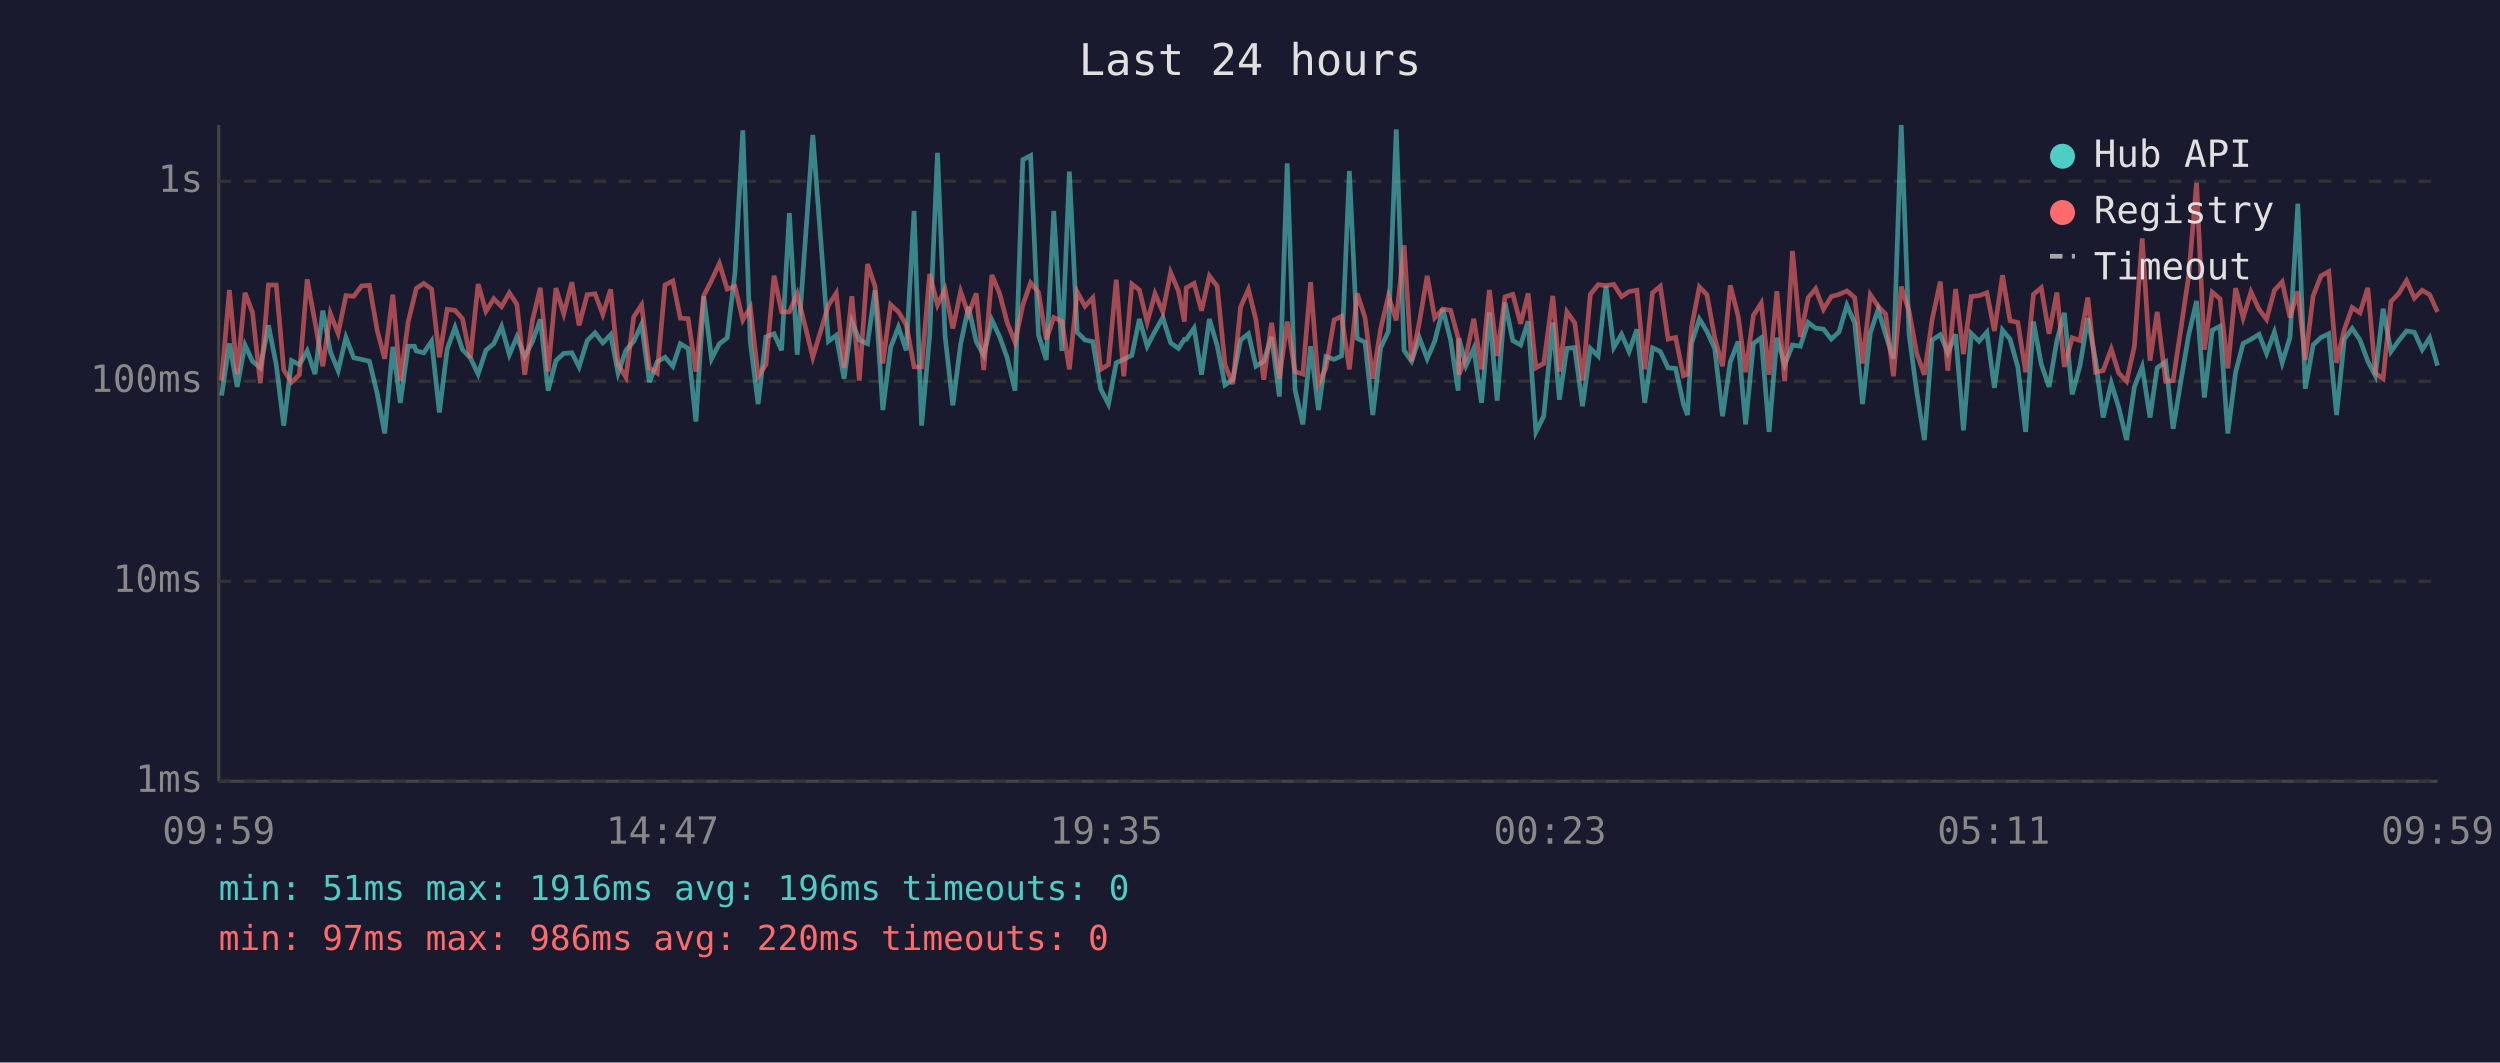
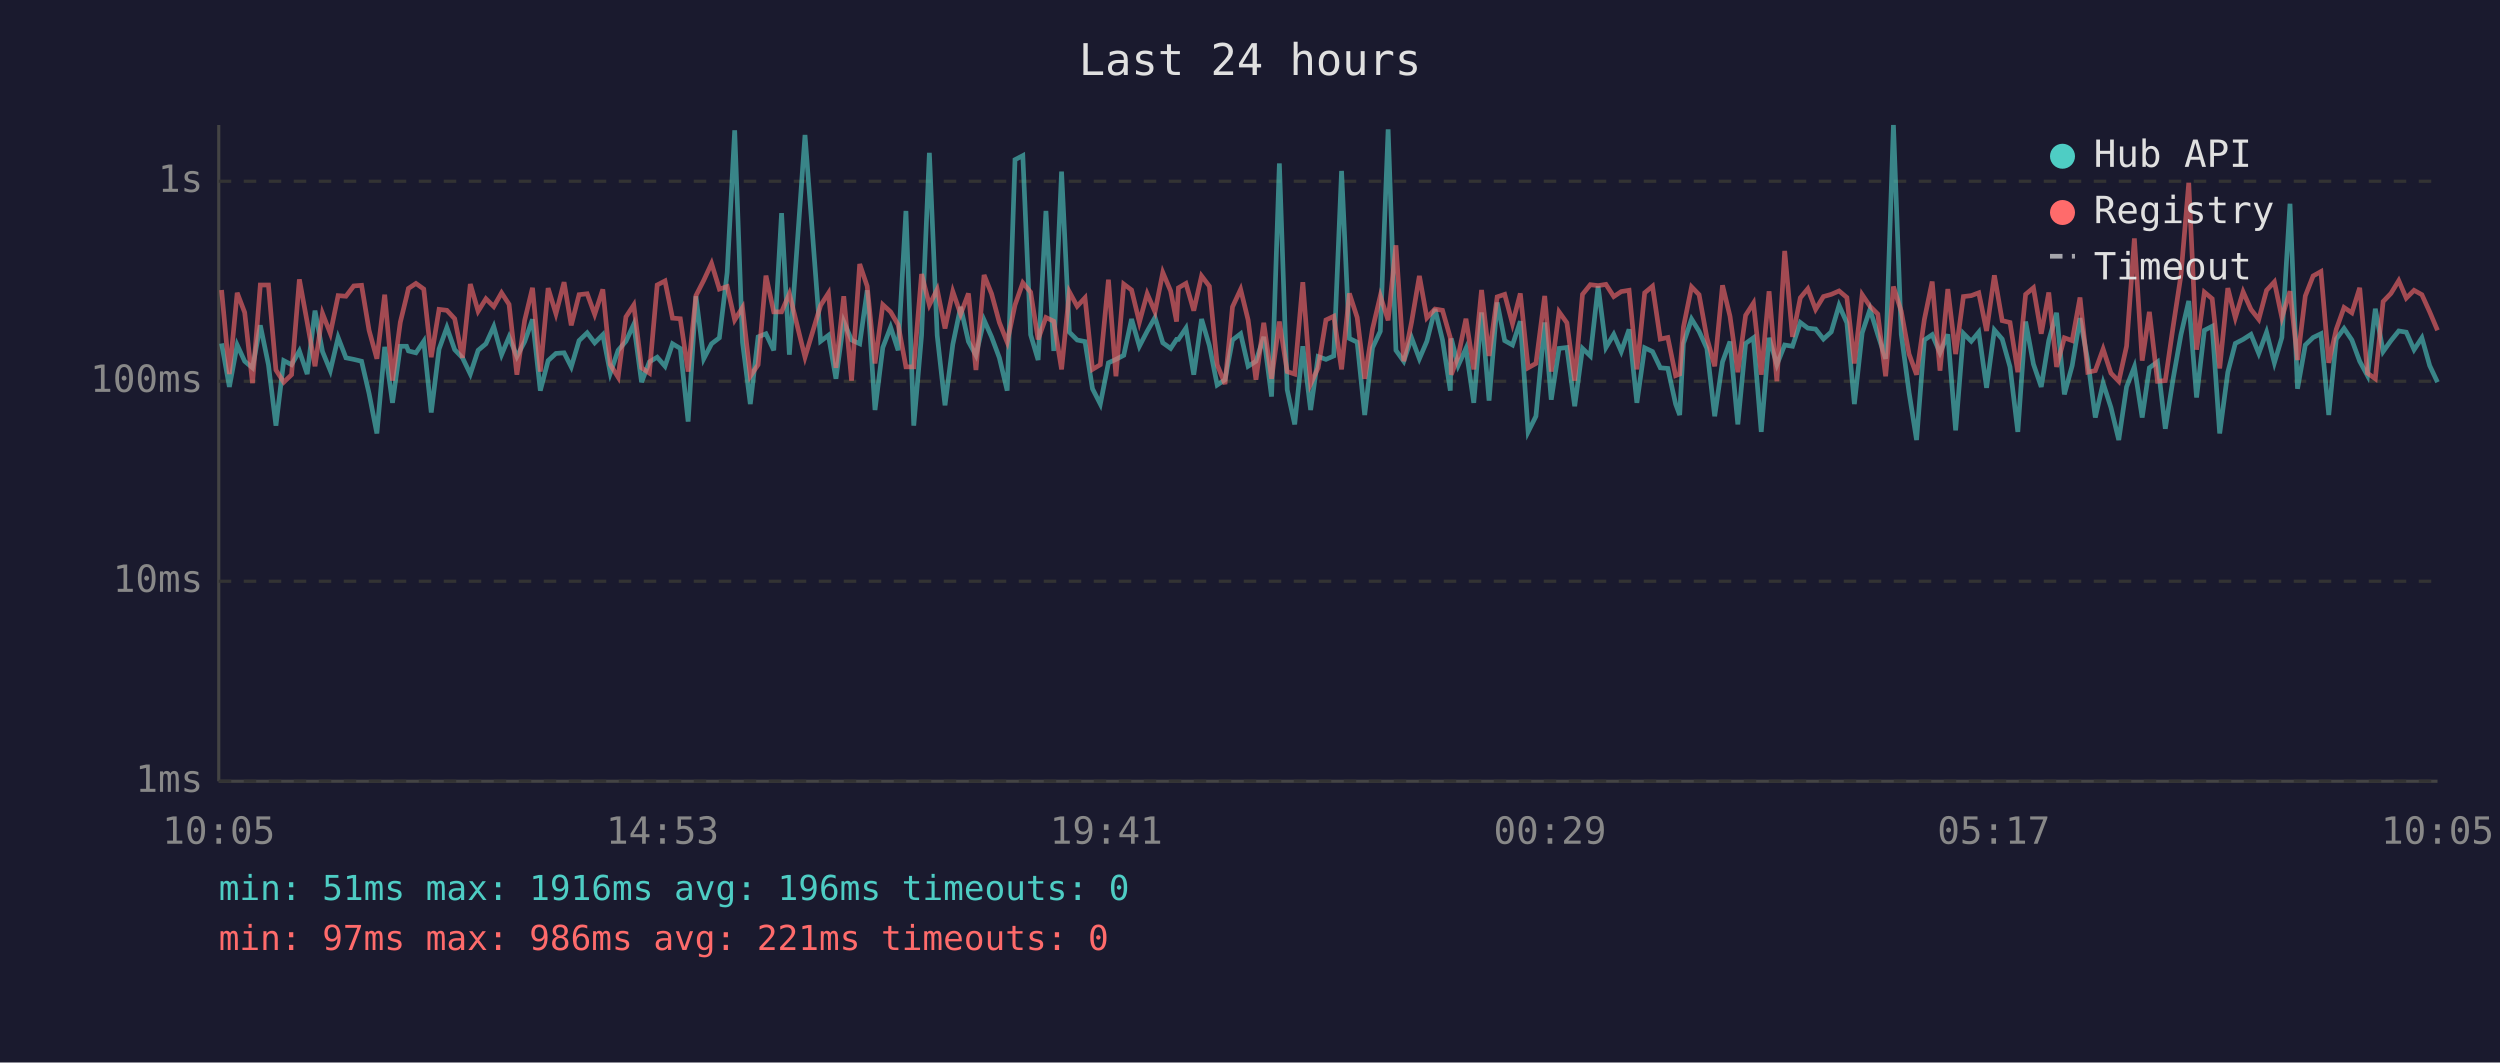
<svg xmlns="http://www.w3.org/2000/svg" viewBox="0 0 800 340" font-family="monospace" font-size="12">
  <rect width="800" height="340" fill="#1a1a2e" />
  <text x="400" y="24" fill="#e0e0e0" font-size="14" text-anchor="middle">Last 24 hours</text>
  <line x1="70" y1="40" x2="70" y2="250" stroke="#444" stroke-width="1" />
  <line x1="70" y1="250" x2="780" y2="250" stroke="#444" stroke-width="1" />
  <line x1="70" y1="250" x2="780" y2="250" stroke="#333" stroke-width="1" stroke-dasharray="4" />
  <text x="65" y="250" fill="#888" text-anchor="end" dominant-baseline="middle">1ms</text>
  <line x1="70" y1="186" x2="780" y2="186" stroke="#333" stroke-width="1" stroke-dasharray="4" />
  <text x="65" y="186" fill="#888" text-anchor="end" dominant-baseline="middle">10ms</text>
  <line x1="70" y1="122" x2="780" y2="122" stroke="#333" stroke-width="1" stroke-dasharray="4" />
  <text x="65" y="122" fill="#888" text-anchor="end" dominant-baseline="middle">100ms</text>
  <line x1="70" y1="58" x2="780" y2="58" stroke="#333" stroke-width="1" stroke-dasharray="4" />
  <text x="65" y="58" fill="#888" text-anchor="end" dominant-baseline="middle">1s</text>
-   <text x="70" y="270" fill="#888" text-anchor="middle">09:59</text>
-   <text x="212" y="270" fill="#888" text-anchor="middle">14:47</text>
-   <text x="354" y="270" fill="#888" text-anchor="middle">19:35</text>
-   <text x="496" y="270" fill="#888" text-anchor="middle">00:23</text>
-   <text x="638" y="270" fill="#888" text-anchor="middle">05:11</text>
-   <text x="780" y="270" fill="#888" text-anchor="middle">09:59</text>
-   <polyline points="70.9,126.6 73.4,109.9 75.9,123.8 78.4,110.4 80.8,115.6 83.3,117.7 85.9,104.1 88.4,116.7 90.8,136.2 93.3,115.4 95.8,116.7 98.3,112.3 100.8,119.7 103.3,99.4 105.7,112.5 108.2,118.6 110.7,108.0 113.2,114.5 115.7,115.0 118.2,115.6 120.7,125.9 123.1,138.7 125.7,111.0 128.1,128.9 130.6,110.8 132.6,110.8 133.2,112.3 135.6,112.9 138.1,109.2 140.6,132.0 143.1,111.7 145.6,104.8 148.0,111.9 150.5,114.5 153.0,119.7 155.5,112.1 158.0,110.0 160.5,104.5 163.0,113.5 165.4,107.8 167.9,114.1 170.4,109.3 172.9,102.2 175.4,125.0 177.9,115.4 180.4,113.1 183.0,112.9 185.3,117.4 187.9,109.0 190.4,106.5 192.9,109.7 195.4,107.1 197.8,119.4 200.3,112.1 202.8,109.2 205.3,103.8 207.8,122.3 210.3,115.8 212.8,114.3 215.3,117.2 217.7,110.0 220.2,111.5 222.7,134.9 225.2,94.8 227.7,114.8 230.2,110.0 232.7,108.1 235.2,87.2 237.7,41.7 240.1,109.5 242.6,129.3 245.1,107.8 247.7,106.8 250.1,112.1 252.6,68.2 255.1,113.5 260.1,43.2 265.1,109.2 267.6,107.3 270.1,121.2 272.6,102.9 275.0,108.8 277.6,110.0 280.0,92.9 282.5,131.2 285.0,111.2 287.5,104.7 290.0,112.1 292.5,67.5 294.9,136.2 297.5,107.3 300.0,48.9 302.4,107.3 304.9,129.7 307.4,110.2 309.9,98.2 312.4,109.3 314.8,113.7 317.4,102.4 319.9,107.8 322.3,114.5 324.8,125.0 327.3,51.1 329.8,49.8 332.3,107.1 334.8,115.2 337.2,67.5 339.8,112.3 342.2,54.9 344.7,106.3 347.2,108.8 349.7,109.3 352.2,124.4 354.7,129.3 357.2,116.1 359.6,115.0 362.2,113.7 364.6,102.1 367.1,110.8 369.6,106.0 372.1,101.6 374.6,109.7 377.1,111.5 379.0,108.6 379.6,108.6 382.1,105.0 384.5,119.9 387.0,102.1 389.5,110.6 392.0,123.2 394.5,121.5 397.0,108.8 399.5,106.8 401.9,117.2 404.4,115.6 406.9,107.8 409.4,126.9 411.9,52.3 414.4,124.7 416.9,135.8 419.4,110.8 421.9,131.2 424.3,114.1 426.9,115.0 429.3,113.9 431.8,54.7 434.3,108.3 436.8,109.5 439.3,132.8 441.8,111.3 444.3,106.0 446.8,41.4 449.3,112.1 451.7,115.6 454.2,108.1 456.7,114.8 459.1,109.2 461.7,98.9 464.2,108.8 466.6,125.0 466.9,108.3 469.1,117.0 471.6,111.5 474.1,128.9 476.6,100.0 479.1,128.2 481.6,96.8 484.1,109.0 486.6,110.4 489.0,102.8 491.5,138.2 494.0,133.2 496.9,103.2 499.0,127.9 501.4,111.5 503.9,111.2 506.4,130.0 508.9,111.5 511.4,113.9 513.9,91.6 516.4,111.2 518.9,107.0 521.3,112.5 523.8,105.4 526.3,128.9 528.8,111.3 531.3,112.5 533.8,117.7 536.2,117.9 538.7,129.3 540.0,132.8 541.3,109.9 543.8,102.1 546.2,106.0 548.7,111.5 551.2,133.2 553.7,115.8 556.2,109.3 558.6,135.8 561.1,109.9 563.6,108.1 566.1,138.2 568.6,108.1 571.1,116.7 573.6,110.4 576.1,110.8 578.6,103.2 581.0,105.0 583.5,105.3 586.0,108.5 588.5,106.2 591.0,97.7 593.5,103.3 596.0,129.3 598.5,106.5 601.0,99.0 603.4,107.1 605.9,114.8 608.4,40.0 610.9,107.0 613.4,125.6 615.8,140.8 618.3,108.8 620.9,107.1 623.3,112.9 625.8,107.0 628.3,137.7 630.8,106.7 633.3,109.2 635.8,106.3 638.2,124.1 640.8,105.6 643.2,108.5 645.7,117.4 648.2,138.2 650.7,102.9 653.2,116.5 655.7,123.8 658.2,109.0 660.6,100.1 663.1,126.2 665.6,117.0 668.1,101.8 670.6,115.4 673.0,133.6 675.6,122.6 678.0,130.4 680.5,140.8 683.0,123.8 685.5,117.4 688.0,133.6 690.3,117.7 693.0,115.8 695.4,137.2 698.0,121.2 700.4,107.1 702.9,96.3 705.4,127.2 707.9,105.7 710.4,104.4 712.9,138.7 715.4,119.1 717.8,109.9 720.3,108.6 722.9,107.0 725.3,113.1 727.8,106.3 730.3,116.1 732.8,108.0 735.3,65.2 737.7,124.4 740.2,110.4 742.7,108.0 745.2,106.8 747.7,132.8 750.2,108.5 752.7,105.1 755.2,108.8 757.7,115.6 760.1,120.2 762.6,98.8 765.1,112.5 767.6,109.0 770.1,105.9 772.6,106.3 775.1,111.9 777.5,108.1 780.0,117.0" fill="none" stroke="#4ecdc4" stroke-width="1.5" opacity="0.6" />
-   <polyline points="70.9,121.8 73.4,92.8 75.9,119.7 78.4,93.7 80.8,100.0 83.3,122.6 85.9,91.2 88.4,91.2 90.8,118.4 93.3,122.3 95.8,119.9 98.3,89.4 100.8,103.1 103.3,117.2 105.7,100.3 108.2,106.7 110.7,94.6 113.2,94.8 115.7,91.5 118.2,91.3 120.7,105.7 123.1,114.8 125.7,94.3 128.1,121.8 130.6,103.1 132.6,94.9 133.2,92.3 135.6,90.7 138.1,92.5 140.6,114.3 143.1,99.0 145.6,99.3 148.0,102.0 150.5,114.5 153.0,90.9 155.5,99.6 158.0,95.6 160.5,98.1 163.0,93.7 165.4,97.4 167.9,119.9 170.4,102.5 172.9,92.1 175.4,118.9 177.9,92.2 180.4,100.4 183.0,90.3 185.3,104.1 187.9,94.3 190.4,94.0 192.9,100.6 195.4,92.6 197.8,116.7 200.3,120.7 202.8,101.4 205.3,97.6 207.8,117.7 210.3,119.4 212.8,91.2 215.3,89.9 217.7,101.8 220.2,102.0 222.7,118.9 225.2,94.6 227.7,89.7 230.2,84.3 232.7,92.5 235.2,91.7 237.7,102.4 240.1,98.4 242.6,120.4 245.1,116.7 247.7,88.2 250.1,99.8 252.6,99.8 255.1,94.0 260.1,114.3 265.1,97.7 267.6,93.8 270.1,117.7 272.6,94.8 275.0,121.8 277.6,84.5 280.0,91.6 282.5,116.3 285.0,97.5 287.5,99.8 290.0,103.9 292.5,117.4 294.9,117.4 297.5,87.7 300.0,97.6 302.4,92.6 304.9,105.1 307.4,93.3 309.9,100.5 312.4,93.9 314.8,118.4 317.4,88.0 319.9,94.0 322.3,103.2 324.8,109.5 327.3,97.6 329.8,90.5 332.3,93.5 334.8,108.6 337.2,101.6 339.8,102.8 342.2,118.2 344.7,93.4 347.2,98.0 349.7,95.3 352.2,118.2 354.7,116.7 357.2,89.5 359.6,120.4 362.2,90.9 364.6,92.8 367.1,103.1 369.6,94.0 372.1,99.8 374.6,87.2 377.1,93.1 379.0,102.9 379.6,92.1 382.1,90.7 384.5,99.4 387.0,88.3 389.5,91.6 392.0,116.7 394.5,122.9 397.0,98.2 399.5,92.6 401.9,102.4 404.4,121.5 406.9,103.3 409.4,121.2 411.9,102.9 414.4,118.9 416.9,119.7 419.4,90.3 421.9,122.9 424.3,117.7 426.9,102.4 429.3,101.2 431.8,118.2 434.3,93.9 436.8,101.6 439.3,121.2 441.8,105.3 444.3,94.7 446.8,102.5 449.3,78.5 451.7,115.6 454.2,103.1 456.7,88.3 459.1,101.7 461.7,98.9 464.2,99.3 466.6,108.1 466.9,119.9 469.1,114.1 471.6,102.0 474.1,118.2 476.6,92.8 479.1,113.9 481.6,95.0 484.1,94.2 486.6,103.6 489.0,93.9 491.5,117.7 494.0,116.3 496.9,94.7 499.0,118.9 501.4,99.8 503.9,103.3 506.4,121.8 508.9,94.2 511.4,91.1 513.9,91.4 516.4,91.0 518.9,94.9 521.3,93.3 523.8,92.9 526.3,118.2 528.8,93.7 531.3,91.6 533.8,108.5 536.2,108.0 538.7,120.2 540.0,119.7 541.3,104.7 543.8,91.8 546.2,94.3 548.7,108.1 551.2,117.2 553.7,91.3 556.2,101.2 558.6,119.1 561.1,100.9 563.6,97.0 566.1,119.9 568.6,93.2 571.1,122.0 573.6,80.3 576.1,107.8 578.6,95.3 581.0,92.4 583.5,99.0 586.0,94.9 588.5,94.2 591.0,93.1 593.5,95.2 596.0,116.3 598.5,94.3 601.0,98.0 603.4,100.5 605.9,120.4 608.4,91.7 610.9,99.6 613.4,113.3 615.8,119.9 618.3,102.2 620.9,90.1 623.3,118.6 625.8,92.5 628.3,113.3 630.8,94.9 633.3,94.6 635.8,93.7 638.2,105.9 640.8,88.1 643.2,102.6 645.7,103.2 648.2,119.1 650.7,94.2 653.2,92.1 655.7,106.8 658.2,93.6 660.6,117.4 663.1,108.1 665.6,109.0 668.1,95.2 670.6,119.1 673.0,118.6 675.6,111.7 678.0,119.4 680.5,122.0 683.0,110.8 685.5,76.3 688.0,115.4 690.3,99.8 693.0,122.0 695.4,121.8 698.0,104.5 700.4,88.1 702.9,58.5 705.4,111.9 707.9,93.5 710.4,95.6 712.9,117.9 715.4,92.2 717.8,101.7 720.3,93.4 722.9,99.0 725.3,102.2 727.8,92.9 730.3,90.2 732.8,101.6 735.3,93.2 737.7,115.2 740.2,94.7 742.7,88.3 745.2,86.9 747.7,116.1 750.2,105.4 752.7,98.4 755.2,100.1 757.7,92.1 760.1,119.4 762.6,121.2 765.1,96.5 767.6,93.9 770.1,89.8 772.6,95.4 775.1,92.9 777.5,94.3 780.0,99.8" fill="none" stroke="#ff6b6b" stroke-width="1.5" opacity="0.6" />
+   <text x="70" y="270" fill="#888" text-anchor="middle">10:05</text>
+   <text x="212" y="270" fill="#888" text-anchor="middle">14:53</text>
+   <text x="354" y="270" fill="#888" text-anchor="middle">19:41</text>
+   <text x="496" y="270" fill="#888" text-anchor="middle">00:29</text>
+   <text x="638" y="270" fill="#888" text-anchor="middle">05:17</text>
+   <text x="780" y="270" fill="#888" text-anchor="middle">10:05</text>
+   <polyline points="70.9,109.9 73.4,123.8 75.9,110.4 78.3,115.6 80.8,117.7 83.3,104.1 85.9,116.7 88.3,136.2 90.8,115.4 93.3,116.7 95.8,112.3 98.3,119.7 100.8,99.4 103.2,112.5 105.7,118.6 108.2,108.0 110.7,114.5 113.2,115.0 115.7,115.6 118.1,125.9 120.6,138.7 123.1,111.0 125.6,128.9 128.1,110.8 130.1,110.8 130.7,112.3 133.1,112.9 135.6,109.2 138.0,132.0 140.5,111.7 143.0,104.8 145.5,111.9 148.0,114.5 150.5,119.7 153.0,112.1 155.5,110.0 158.0,104.5 160.5,113.5 162.9,107.8 165.4,114.1 167.9,109.3 170.4,102.2 172.9,125.0 175.4,115.4 177.9,113.1 180.5,112.9 182.8,117.4 185.3,109.0 187.9,106.5 190.3,109.7 192.9,107.1 195.3,119.4 197.8,112.1 200.3,109.2 202.8,103.8 205.3,122.3 207.8,115.8 210.3,114.3 212.8,117.2 215.2,110.0 217.7,111.5 220.2,134.9 222.7,94.8 225.2,114.8 227.7,110.0 230.2,108.1 232.7,87.2 235.1,41.7 237.6,109.5 240.1,129.3 242.6,107.8 245.1,106.8 247.6,112.1 250.1,68.2 252.6,113.5 257.6,43.2 262.6,109.2 265.1,107.3 267.5,121.2 270.0,102.9 272.5,108.8 275.1,110.0 277.5,92.9 280.0,131.2 282.5,111.2 285.0,104.7 287.4,112.1 289.9,67.5 292.4,136.2 294.9,107.3 297.4,48.9 299.9,107.3 302.4,129.7 304.9,110.2 307.4,98.2 309.9,109.3 312.3,113.7 314.9,102.4 317.3,107.8 319.8,114.5 322.3,125.0 324.8,51.1 327.3,49.8 329.8,107.1 332.2,115.2 334.7,67.5 337.2,112.3 339.7,54.9 342.2,106.3 344.7,108.8 347.2,109.3 349.6,124.4 352.1,129.3 354.7,116.1 357.1,115.0 359.6,113.7 362.1,102.1 364.6,110.8 367.1,106.0 369.6,101.6 372.1,109.7 374.6,111.5 376.5,108.6 377.1,108.6 379.5,105.0 382.0,119.9 384.5,102.1 387.0,110.6 389.5,123.2 392.0,121.5 394.4,108.8 397.0,106.8 399.4,117.2 401.9,115.6 404.4,107.8 406.9,126.9 409.4,52.3 411.9,124.7 414.3,135.8 416.9,110.8 419.4,131.2 421.8,114.1 424.3,115.0 426.8,113.9 429.3,54.7 431.8,108.3 434.3,109.5 436.7,132.8 439.2,111.3 441.7,106.0 444.2,41.4 446.7,112.1 449.2,115.6 451.7,108.1 454.2,114.8 456.6,109.2 459.2,98.9 461.6,108.8 464.1,125.0 464.4,108.3 466.6,117.0 469.1,111.5 471.6,128.9 474.1,100.0 476.5,128.2 479.1,96.8 481.5,109.0 484.0,110.4 486.5,102.8 489.0,138.2 491.5,133.2 494.3,103.2 496.4,127.9 498.9,111.5 501.4,111.2 503.9,130.0 506.4,111.5 508.9,113.9 511.4,91.6 513.9,111.2 516.4,107.0 518.8,112.5 521.3,105.4 523.8,128.9 526.3,111.3 528.8,112.5 531.3,117.7 533.7,117.9 536.2,129.3 537.5,132.8 538.7,109.9 541.3,102.1 543.7,106.0 546.2,111.5 548.7,133.2 551.2,115.8 553.6,109.3 556.1,135.8 558.6,109.9 561.1,108.1 563.6,138.2 566.1,108.1 568.6,116.7 571.1,110.4 573.6,110.8 576.1,103.2 578.5,105.0 581.0,105.3 583.5,108.5 586.0,106.2 588.5,97.7 591.0,103.3 593.4,129.3 595.9,106.5 598.4,99.0 600.9,107.1 603.4,114.8 605.9,40.0 608.4,107.0 610.9,125.6 613.3,140.8 615.8,108.8 618.3,107.1 620.8,112.9 623.3,107.0 625.8,137.7 628.3,106.7 630.8,109.2 633.2,106.3 635.7,124.1 638.2,105.6 640.7,108.5 643.2,117.4 645.7,138.2 648.2,102.9 650.7,116.5 653.2,123.8 655.6,109.0 658.1,100.1 660.6,126.2 663.1,117.0 665.6,101.8 668.1,115.4 670.5,133.6 673.0,122.6 675.5,130.4 678.0,140.8 680.5,123.8 683.0,117.4 685.5,133.6 687.8,117.7 690.4,115.8 692.9,137.2 695.4,121.2 697.9,107.1 700.4,96.3 702.9,127.2 705.4,105.7 707.9,104.4 710.3,138.7 712.9,119.1 715.3,109.9 717.8,108.6 720.3,107.0 722.8,113.1 725.3,106.3 727.8,116.1 730.2,108.0 732.8,65.2 735.2,124.4 737.7,110.4 740.2,108.0 742.7,106.8 745.2,132.8 747.6,108.5 750.1,105.1 752.6,108.8 755.1,115.6 757.6,120.2 760.1,98.8 762.6,112.5 765.1,109.0 767.6,105.9 770.0,106.3 772.5,111.9 775.0,108.1 777.5,117.0 780.0,122.3" fill="none" stroke="#4ecdc4" stroke-width="1.5" opacity="0.6" />
+   <polyline points="70.9,92.8 73.4,119.7 75.9,93.7 78.3,100.0 80.8,122.6 83.3,91.2 85.9,91.2 88.3,118.4 90.8,122.3 93.3,119.9 95.8,89.4 98.3,103.1 100.8,117.2 103.2,100.3 105.7,106.7 108.2,94.6 110.7,94.8 113.2,91.5 115.7,91.3 118.1,105.7 120.6,114.8 123.1,94.3 125.6,121.8 128.1,103.1 130.1,94.9 130.7,92.3 133.1,90.7 135.6,92.5 138.0,114.3 140.5,99.0 143.0,99.3 145.5,102.0 148.0,114.5 150.5,90.9 153.0,99.6 155.5,95.6 158.0,98.1 160.5,93.7 162.9,97.4 165.4,119.9 167.9,102.5 170.4,92.1 172.9,118.9 175.4,92.2 177.9,100.4 180.5,90.3 182.8,104.1 185.3,94.3 187.9,94.0 190.3,100.6 192.9,92.6 195.3,116.7 197.8,120.7 200.3,101.4 202.8,97.6 205.3,117.7 207.8,119.4 210.3,91.2 212.8,89.9 215.2,101.8 217.7,102.0 220.2,118.9 222.7,94.6 225.2,89.7 227.7,84.3 230.2,92.5 232.7,91.7 235.1,102.4 237.6,98.4 240.1,120.4 242.6,116.7 245.1,88.2 247.6,99.8 250.1,99.8 252.6,94.0 257.6,114.3 262.6,97.7 265.1,93.8 267.5,117.7 270.0,94.8 272.5,121.8 275.1,84.5 277.5,91.6 280.0,116.3 282.5,97.5 285.0,99.8 287.4,103.9 289.9,117.4 292.4,117.4 294.9,87.7 297.4,97.6 299.9,92.6 302.4,105.1 304.9,93.3 307.4,100.5 309.9,93.9 312.3,118.4 314.9,88.0 317.3,94.0 319.8,103.2 322.3,109.5 324.8,97.6 327.3,90.5 329.8,93.5 332.2,108.6 334.7,101.6 337.2,102.8 339.7,118.2 342.2,93.4 344.7,98.0 347.2,95.3 349.6,118.2 352.1,116.7 354.7,89.5 357.1,120.4 359.6,90.9 362.1,92.8 364.6,103.1 367.1,94.0 369.6,99.8 372.1,87.2 374.6,93.1 376.5,102.9 377.1,92.1 379.5,90.7 382.0,99.4 384.5,88.3 387.0,91.6 389.5,116.7 392.0,122.9 394.4,98.2 397.0,92.6 399.4,102.4 401.9,121.5 404.4,103.3 406.9,121.2 409.4,102.9 411.9,118.9 414.3,119.7 416.9,90.3 419.4,122.9 421.8,117.7 424.3,102.4 426.8,101.2 429.3,118.2 431.8,93.9 434.3,101.6 436.7,121.2 439.2,105.3 441.7,94.7 444.2,102.5 446.7,78.5 449.2,115.6 451.7,103.1 454.2,88.3 456.6,101.7 459.2,98.9 461.6,99.3 464.1,108.1 464.4,119.9 466.6,114.1 469.1,102.0 471.6,118.2 474.1,92.8 476.5,113.9 479.1,95.0 481.5,94.2 484.0,103.6 486.5,93.9 489.0,117.7 491.5,116.3 494.3,94.7 496.4,118.9 498.9,99.8 501.4,103.3 503.9,121.8 506.4,94.2 508.9,91.1 511.4,91.4 513.9,91.0 516.4,94.9 518.8,93.3 521.3,92.9 523.8,118.2 526.3,93.7 528.8,91.6 531.3,108.5 533.7,108.0 536.2,120.2 537.5,119.7 538.7,104.7 541.3,91.8 543.7,94.3 546.2,108.1 548.7,117.2 551.2,91.3 553.6,101.2 556.1,119.1 558.6,100.9 561.1,97.0 563.6,119.9 566.1,93.2 568.6,122.0 571.1,80.3 573.6,107.8 576.1,95.3 578.5,92.4 581.0,99.0 583.5,94.9 586.0,94.2 588.5,93.1 591.0,95.2 593.4,116.3 595.9,94.3 598.4,98.0 600.9,100.5 603.4,120.4 605.9,91.7 608.4,99.6 610.9,113.3 613.3,119.9 615.8,102.2 618.3,90.1 620.8,118.6 623.3,92.5 625.8,113.3 628.3,94.9 630.8,94.6 633.2,93.7 635.7,105.9 638.2,88.1 640.7,102.6 643.2,103.2 645.7,119.1 648.2,94.2 650.7,92.1 653.2,106.8 655.6,93.6 658.1,117.4 660.6,108.1 663.1,109.0 665.6,95.2 668.1,119.1 670.5,118.6 673.0,111.7 675.5,119.4 678.0,122.0 680.5,110.8 683.0,76.3 685.5,115.4 687.8,99.8 690.4,122.0 692.9,121.8 695.4,104.5 697.9,88.1 700.4,58.5 702.9,111.9 705.4,93.5 707.9,95.6 710.3,117.9 712.9,92.2 715.3,101.7 717.8,93.4 720.3,99.0 722.8,102.2 725.3,92.9 727.8,90.2 730.2,101.6 732.8,93.2 735.2,115.2 737.7,94.7 740.2,88.3 742.7,86.9 745.2,116.1 747.6,105.4 750.1,98.4 752.6,100.1 755.1,92.1 757.6,119.4 760.1,121.2 762.6,96.5 765.1,93.9 767.6,89.8 770.0,95.4 772.5,92.9 775.0,94.3 777.5,99.8 780.0,105.7" fill="none" stroke="#ff6b6b" stroke-width="1.5" opacity="0.6" />
  <circle cx="660" cy="50" r="4" fill="#4ecdc4" />
  <text x="670" y="50" fill="#e0e0e0" dominant-baseline="middle">Hub API</text>
  <circle cx="660" cy="68" r="4" fill="#ff6b6b" />
  <text x="670" y="68" fill="#e0e0e0" dominant-baseline="middle">Registry</text>
  <line x1="656" y1="82" x2="664" y2="82" stroke="#e0e0e0" stroke-width="1.5" stroke-dasharray="4,3" opacity="0.7" />
  <text x="670" y="86" fill="#e0e0e0" dominant-baseline="middle">Timeout</text>
  <text x="70" y="288" fill="#4ecdc4" font-size="11">min: 51ms  max: 1916ms  avg: 196ms  timeouts: 0</text>
-   <text x="70" y="304" fill="#ff6b6b" font-size="11">min: 97ms  max: 986ms  avg: 220ms  timeouts: 0</text>
+   <text x="70" y="304" fill="#ff6b6b" font-size="11">min: 97ms  max: 986ms  avg: 221ms  timeouts: 0</text>
</svg>
